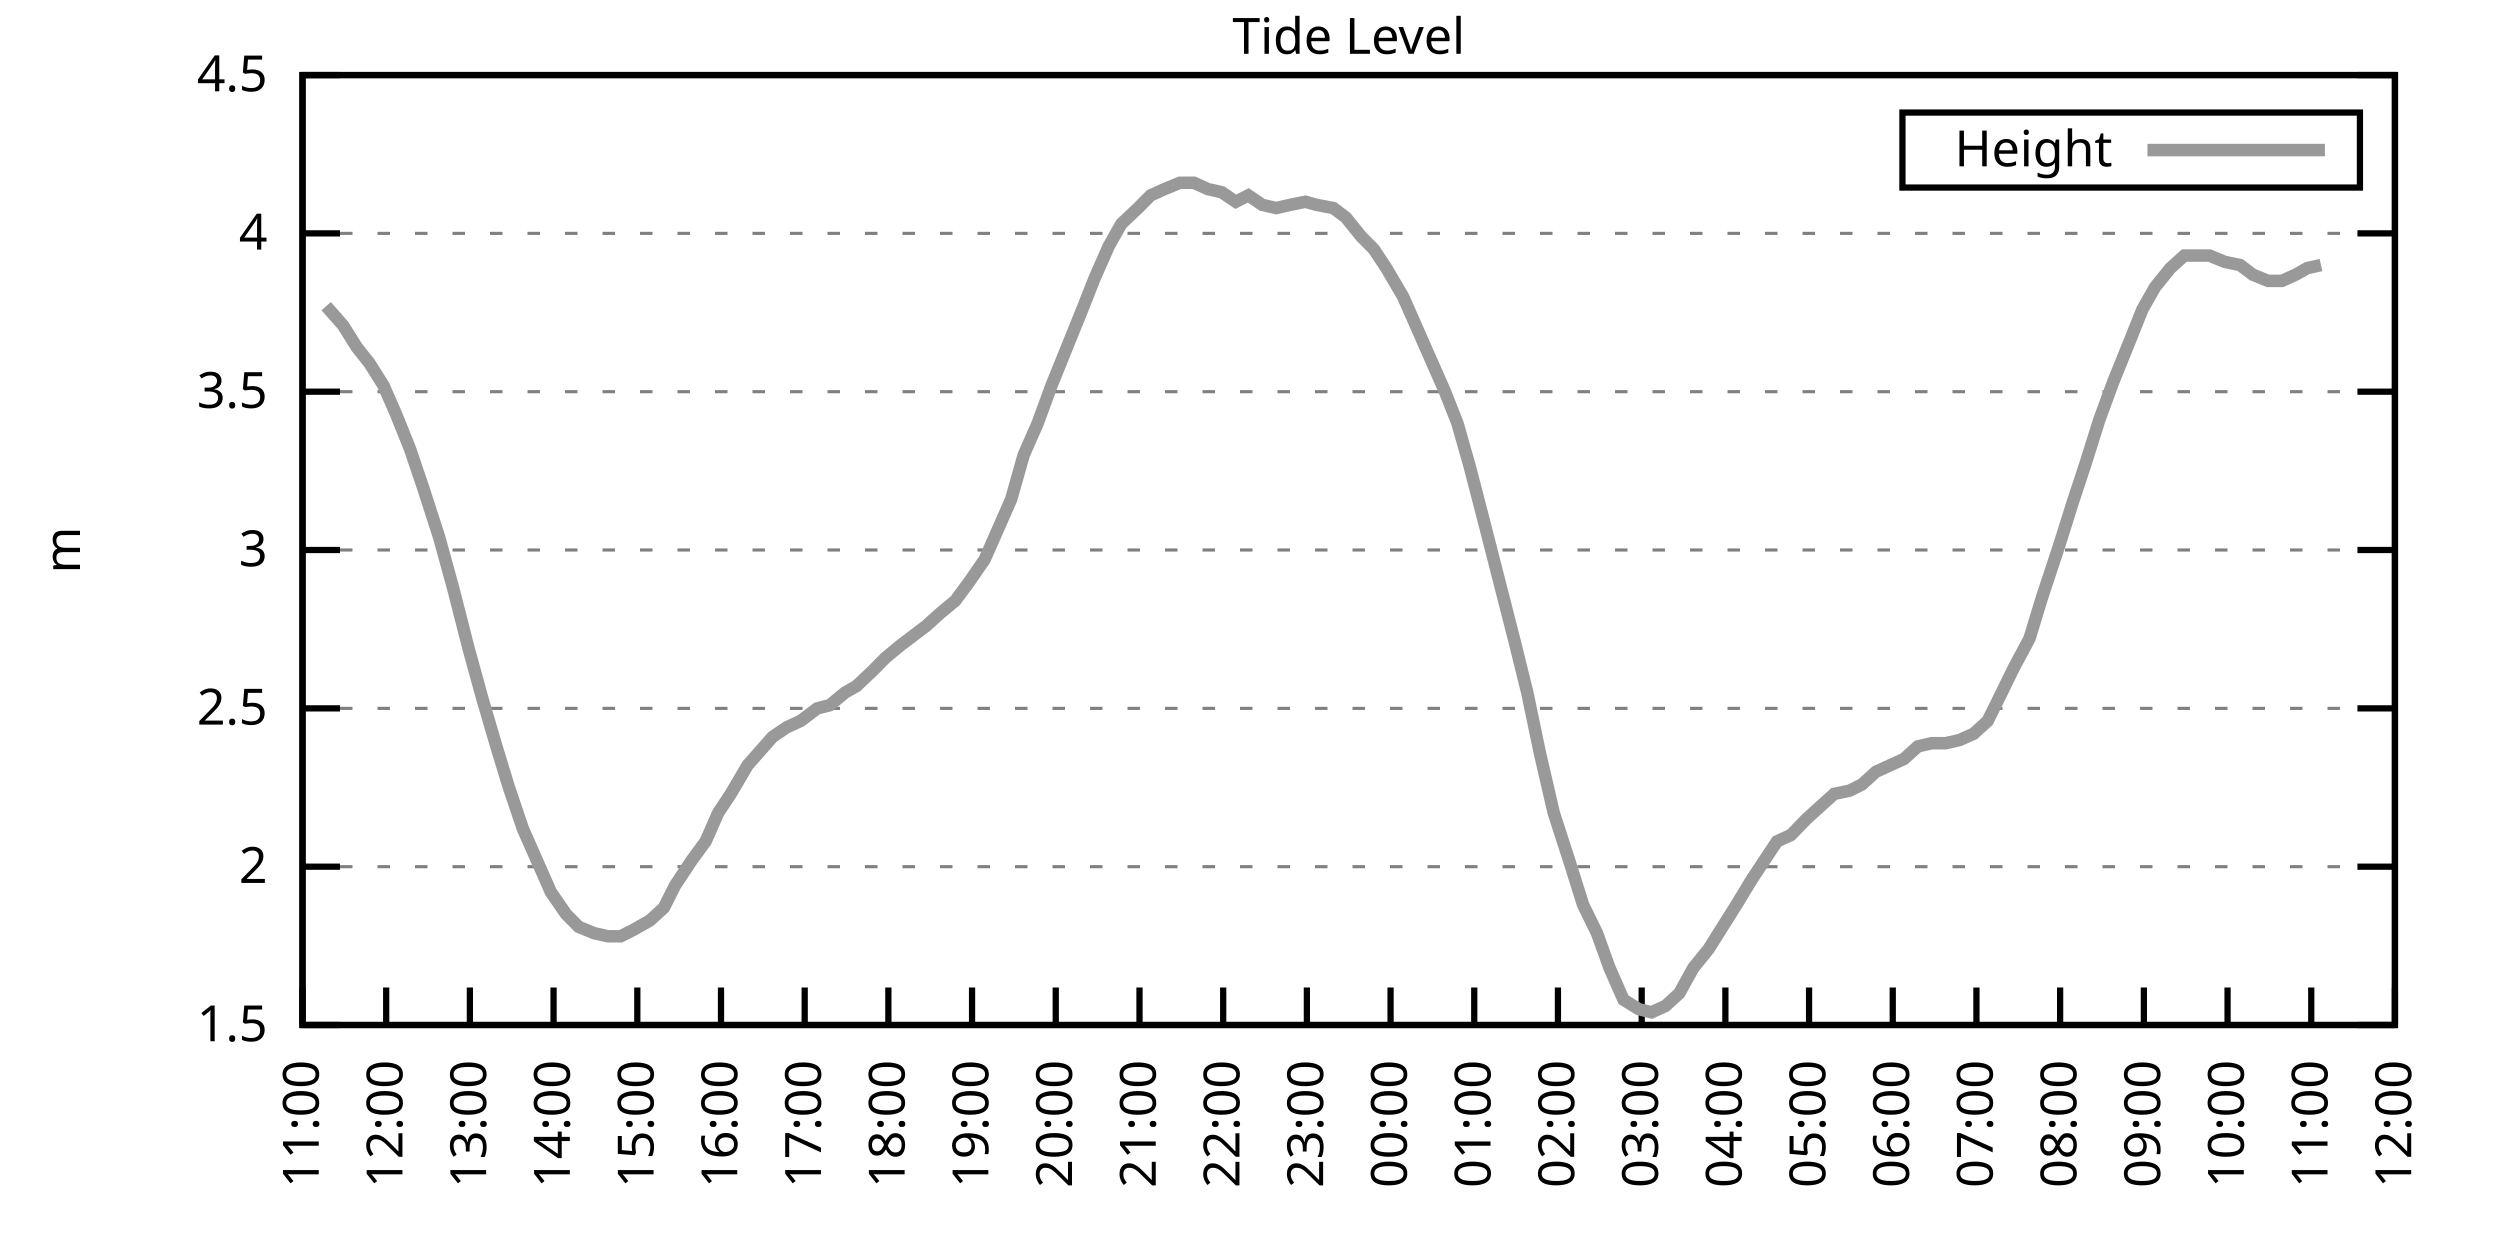
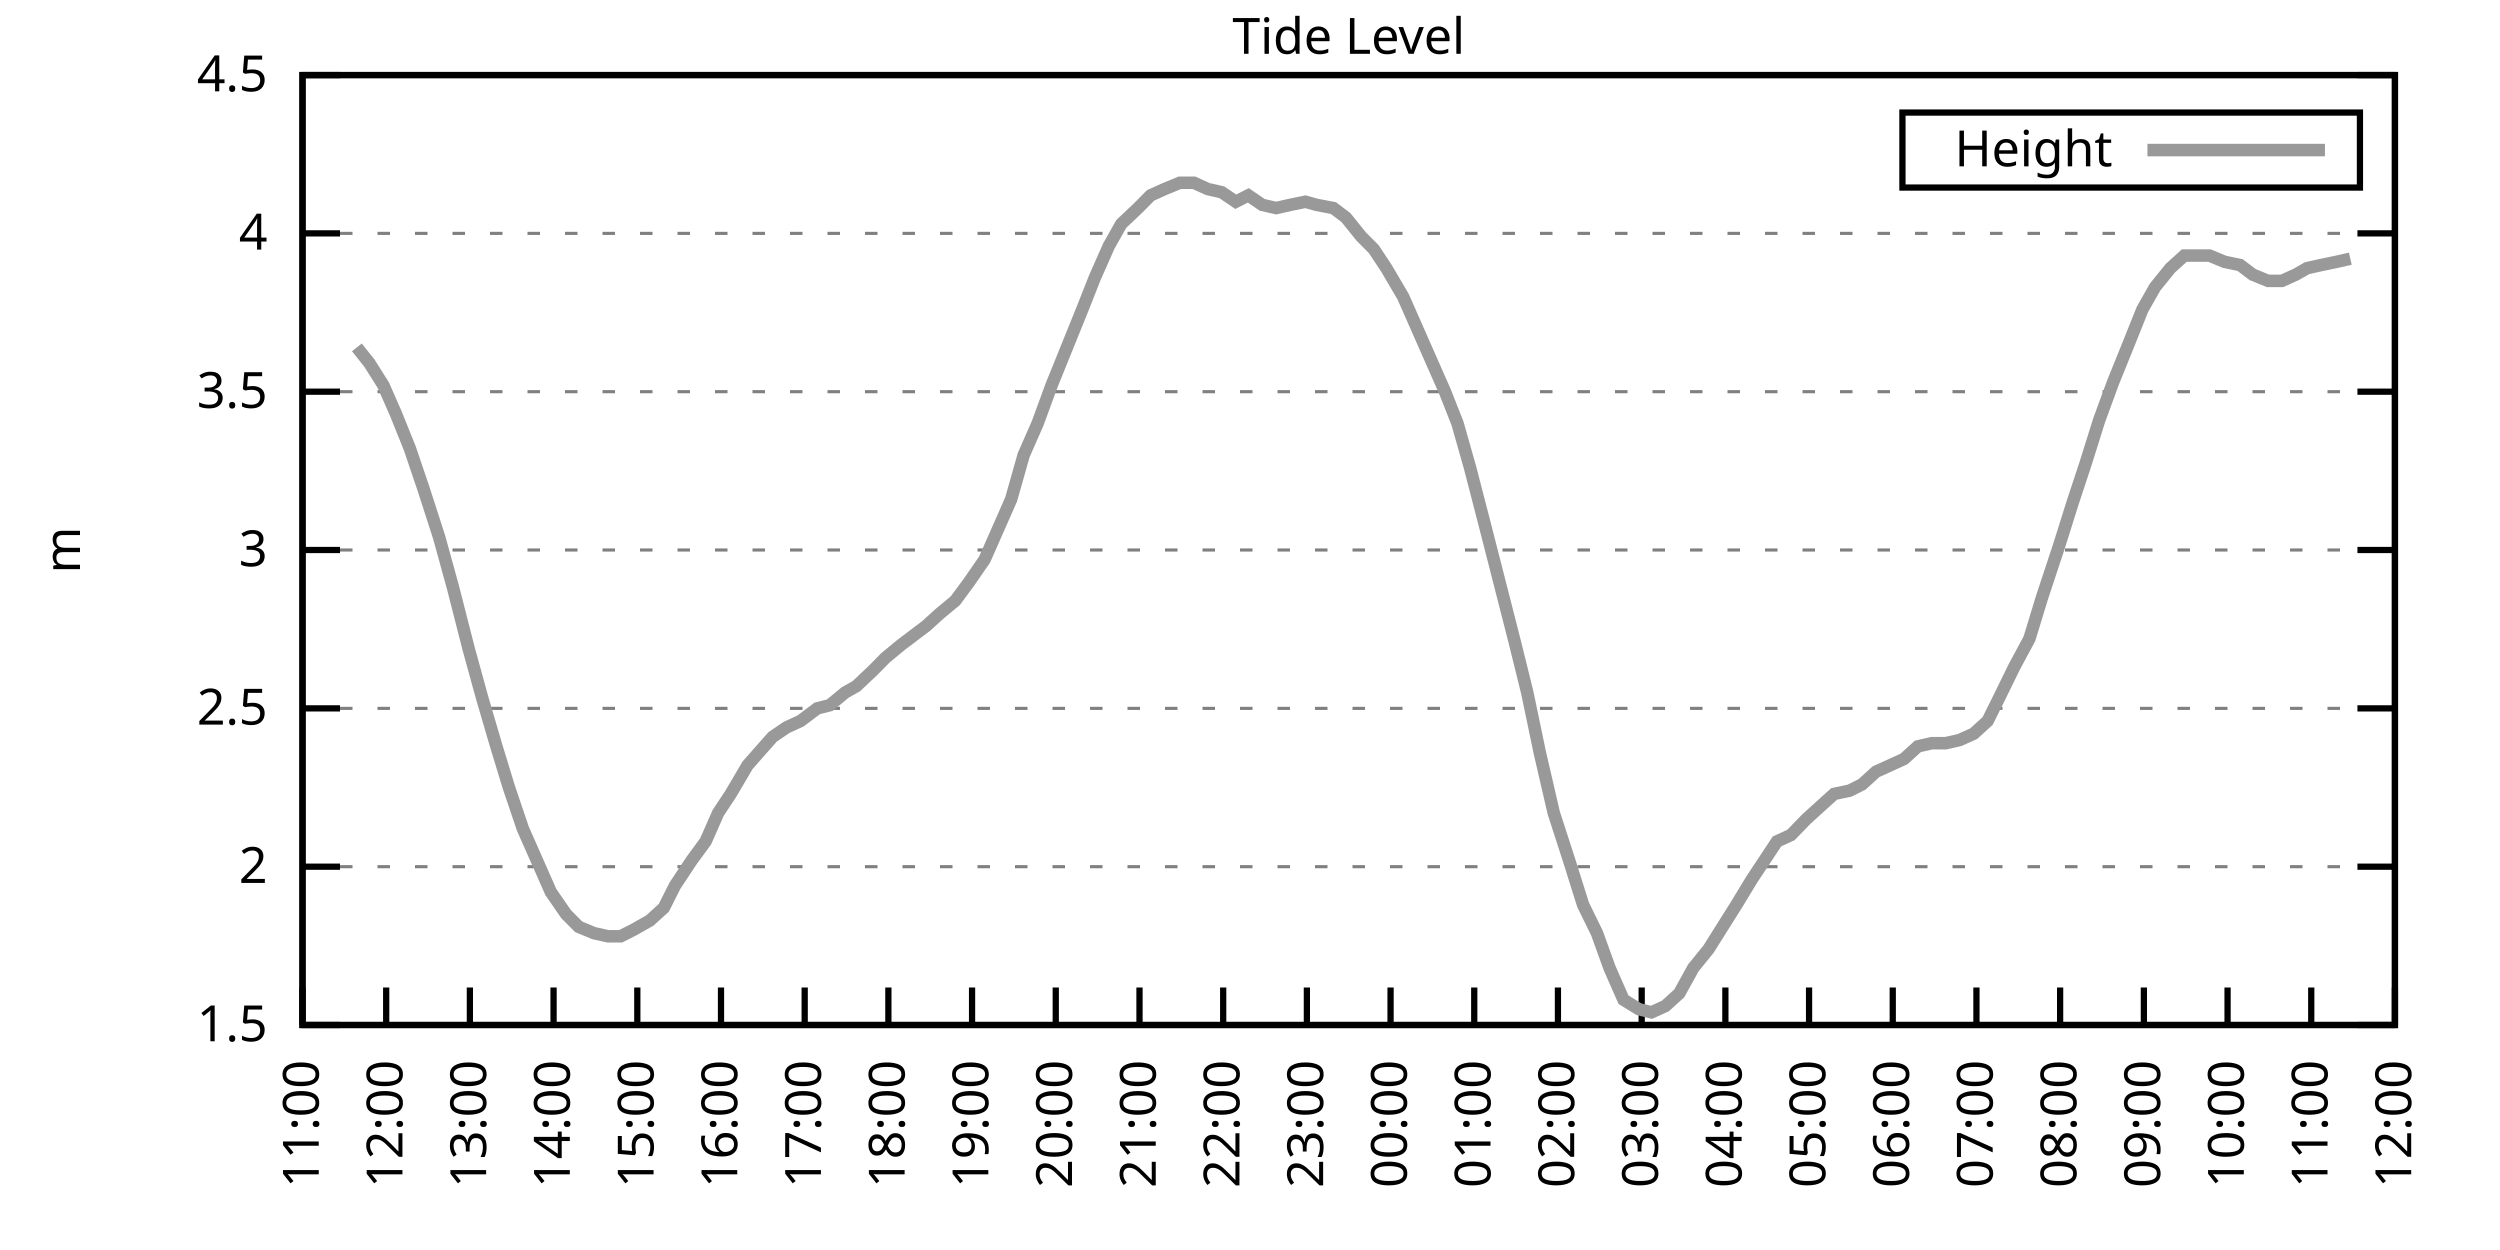
<svg xmlns="http://www.w3.org/2000/svg" xmlns:xlink="http://www.w3.org/1999/xlink" width="400" height="200" viewBox="0 0 400 200">
  <g id="gnuplot_canvas">
    <rect x="0" y="0" width="400" height="200" fill="none" />
    <defs>
      <circle id="gpDot" r="0.5" stroke-width="0.5" stroke="currentColor" />
      <path id="gpPt0" stroke-width="0.333" stroke="currentColor" d="M-1,0 h2 M0,-1 v2" />
      <path id="gpPt1" stroke-width="0.333" stroke="currentColor" d="M-1,-1 L1,1 M1,-1 L-1,1" />
      <path id="gpPt2" stroke-width="0.333" stroke="currentColor" d="M-1,0 L1,0 M0,-1 L0,1 M-1,-1 L1,1 M-1,1 L1,-1" />
      <rect id="gpPt3" stroke-width="0.333" stroke="currentColor" x="-1" y="-1" width="2" height="2" />
      <rect id="gpPt4" stroke-width="0.333" stroke="currentColor" fill="currentColor" x="-1" y="-1" width="2" height="2" />
      <circle id="gpPt5" stroke-width="0.333" stroke="currentColor" cx="0" cy="0" r="1" />
      <use xlink:href="#gpPt5" id="gpPt6" fill="currentColor" stroke="none" />
      <path id="gpPt7" stroke-width="0.333" stroke="currentColor" d="M0,-1.33 L-1.33,0.67 L1.33,0.67 z" />
      <use xlink:href="#gpPt7" id="gpPt8" fill="currentColor" stroke="none" />
      <use xlink:href="#gpPt7" id="gpPt9" stroke="currentColor" transform="rotate(180)" />
      <use xlink:href="#gpPt9" id="gpPt10" fill="currentColor" stroke="none" />
      <use xlink:href="#gpPt3" id="gpPt11" stroke="currentColor" transform="rotate(45)" />
      <use xlink:href="#gpPt11" id="gpPt12" fill="currentColor" stroke="none" />
      <path id="gpPt13" stroke-width="0.333" stroke="currentColor" d="M0,1.330 L1.265,0.411 L0.782,-1.067 L-0.782,-1.076 L-1.265,0.411 z" />
      <use xlink:href="#gpPt13" id="gpPt14" fill="currentColor" stroke="none" />
      <filter id="textbox" filterUnits="objectBoundingBox" x="0" y="0" height="1" width="1">
        <feFlood flood-color="white" flood-opacity="1" result="bgnd" />
        <feComposite in="SourceGraphic" in2="bgnd" operator="atop" />
      </filter>
      <filter id="greybox" filterUnits="objectBoundingBox" x="0" y="0" height="1" width="1">
        <feFlood flood-color="lightgrey" flood-opacity="1" result="grey" />
        <feComposite in="SourceGraphic" in2="grey" operator="atop" />
      </filter>
    </defs>
    <g fill="none" color="white" stroke="currentColor" stroke-width="1.00" stroke-linecap="butt" stroke-linejoin="miter">
</g>
    <g fill="none" color="black" stroke="currentColor" stroke-width="1.00" stroke-linecap="butt" stroke-linejoin="miter">
      <g stroke="none" shape-rendering="crispEdges">
        <polygon fill="rgb(255, 255, 255)" points="48.40,164.00 383.18,164.00 383.18,12.02 48.40,12.02 " />
      </g>
    </g>
    <g fill="none" color="black" stroke="currentColor" stroke-width="1.00" stroke-linecap="butt" stroke-linejoin="miter">
</g>
    <g fill="none" color="black" stroke="black" stroke-width="0.50" stroke-linecap="butt" stroke-linejoin="miter">
</g>
    <g fill="none" color="gray" stroke="currentColor" stroke-width="0.50" stroke-linecap="butt" stroke-linejoin="miter">
      <path stroke="gray" stroke-dasharray="2,4" class="gridline" d="M48.40,164.00 L383.19,164.00  " />
    </g>
    <g fill="none" color="gray" stroke="gray" stroke-width="1.00" stroke-linecap="butt" stroke-linejoin="miter">
</g>
    <g fill="none" color="black" stroke="currentColor" stroke-width="1.00" stroke-linecap="butt" stroke-linejoin="miter">
      <path stroke="black" d="M48.40,164.00 L54.40,164.00 M383.19,164.00 L377.19,164.00  " />
      <g transform="translate(42.80,166.60)" stroke="none" fill="black" font-family="Sans" font-size="8.00" text-anchor="end">
        <text>
          <tspan font-family="Sans"> 1.5</tspan>
        </text>
      </g>
    </g>
    <g fill="none" color="black" stroke="currentColor" stroke-width="1.00" stroke-linecap="butt" stroke-linejoin="miter">
</g>
    <g fill="none" color="black" stroke="black" stroke-width="0.50" stroke-linecap="butt" stroke-linejoin="miter">
</g>
    <g fill="none" color="gray" stroke="currentColor" stroke-width="0.50" stroke-linecap="butt" stroke-linejoin="miter">
      <path stroke="gray" stroke-dasharray="2,4" class="gridline" d="M48.40,138.67 L383.19,138.67  " />
    </g>
    <g fill="none" color="gray" stroke="gray" stroke-width="1.00" stroke-linecap="butt" stroke-linejoin="miter">
</g>
    <g fill="none" color="black" stroke="currentColor" stroke-width="1.00" stroke-linecap="butt" stroke-linejoin="miter">
      <path stroke="black" d="M48.40,138.67 L54.40,138.67 M383.19,138.67 L377.19,138.67  " />
      <g transform="translate(42.80,141.27)" stroke="none" fill="black" font-family="Sans" font-size="8.00" text-anchor="end">
        <text>
          <tspan font-family="Sans"> 2</tspan>
        </text>
      </g>
    </g>
    <g fill="none" color="black" stroke="currentColor" stroke-width="1.00" stroke-linecap="butt" stroke-linejoin="miter">
</g>
    <g fill="none" color="black" stroke="black" stroke-width="0.50" stroke-linecap="butt" stroke-linejoin="miter">
</g>
    <g fill="none" color="gray" stroke="currentColor" stroke-width="0.50" stroke-linecap="butt" stroke-linejoin="miter">
      <path stroke="gray" stroke-dasharray="2,4" class="gridline" d="M48.40,113.34 L383.19,113.34  " />
    </g>
    <g fill="none" color="gray" stroke="gray" stroke-width="1.00" stroke-linecap="butt" stroke-linejoin="miter">
</g>
    <g fill="none" color="black" stroke="currentColor" stroke-width="1.00" stroke-linecap="butt" stroke-linejoin="miter">
      <path stroke="black" d="M48.40,113.34 L54.40,113.34 M383.19,113.34 L377.19,113.34  " />
      <g transform="translate(42.80,115.94)" stroke="none" fill="black" font-family="Sans" font-size="8.00" text-anchor="end">
        <text>
          <tspan font-family="Sans"> 2.5</tspan>
        </text>
      </g>
    </g>
    <g fill="none" color="black" stroke="currentColor" stroke-width="1.00" stroke-linecap="butt" stroke-linejoin="miter">
</g>
    <g fill="none" color="black" stroke="black" stroke-width="0.50" stroke-linecap="butt" stroke-linejoin="miter">
</g>
    <g fill="none" color="gray" stroke="currentColor" stroke-width="0.50" stroke-linecap="butt" stroke-linejoin="miter">
      <path stroke="gray" stroke-dasharray="2,4" class="gridline" d="M48.40,88.00 L383.19,88.00  " />
    </g>
    <g fill="none" color="gray" stroke="gray" stroke-width="1.00" stroke-linecap="butt" stroke-linejoin="miter">
</g>
    <g fill="none" color="black" stroke="currentColor" stroke-width="1.00" stroke-linecap="butt" stroke-linejoin="miter">
      <path stroke="black" d="M48.40,88.00 L54.40,88.00 M383.19,88.00 L377.19,88.00  " />
      <g transform="translate(42.80,90.60)" stroke="none" fill="black" font-family="Sans" font-size="8.00" text-anchor="end">
        <text>
          <tspan font-family="Sans"> 3</tspan>
        </text>
      </g>
    </g>
    <g fill="none" color="black" stroke="currentColor" stroke-width="1.00" stroke-linecap="butt" stroke-linejoin="miter">
</g>
    <g fill="none" color="black" stroke="black" stroke-width="0.50" stroke-linecap="butt" stroke-linejoin="miter">
</g>
    <g fill="none" color="gray" stroke="currentColor" stroke-width="0.50" stroke-linecap="butt" stroke-linejoin="miter">
      <path stroke="gray" stroke-dasharray="2,4" class="gridline" d="M48.40,62.67 L383.19,62.67  " />
    </g>
    <g fill="none" color="gray" stroke="gray" stroke-width="1.00" stroke-linecap="butt" stroke-linejoin="miter">
</g>
    <g fill="none" color="black" stroke="currentColor" stroke-width="1.00" stroke-linecap="butt" stroke-linejoin="miter">
      <path stroke="black" d="M48.40,62.67 L54.40,62.67 M383.19,62.67 L377.19,62.67  " />
      <g transform="translate(42.80,65.27)" stroke="none" fill="black" font-family="Sans" font-size="8.00" text-anchor="end">
        <text>
          <tspan font-family="Sans"> 3.5</tspan>
        </text>
      </g>
    </g>
    <g fill="none" color="black" stroke="currentColor" stroke-width="1.00" stroke-linecap="butt" stroke-linejoin="miter">
</g>
    <g fill="none" color="black" stroke="black" stroke-width="0.50" stroke-linecap="butt" stroke-linejoin="miter">
</g>
    <g fill="none" color="gray" stroke="currentColor" stroke-width="0.50" stroke-linecap="butt" stroke-linejoin="miter">
      <path stroke="gray" stroke-dasharray="2,4" class="gridline" d="M48.40,37.34 L383.19,37.34  " />
    </g>
    <g fill="none" color="gray" stroke="gray" stroke-width="1.00" stroke-linecap="butt" stroke-linejoin="miter">
</g>
    <g fill="none" color="black" stroke="currentColor" stroke-width="1.00" stroke-linecap="butt" stroke-linejoin="miter">
      <path stroke="black" d="M48.40,37.34 L54.40,37.34 M383.19,37.34 L377.19,37.34  " />
      <g transform="translate(42.80,39.94)" stroke="none" fill="black" font-family="Sans" font-size="8.00" text-anchor="end">
        <text>
          <tspan font-family="Sans"> 4</tspan>
        </text>
      </g>
    </g>
    <g fill="none" color="black" stroke="currentColor" stroke-width="1.00" stroke-linecap="butt" stroke-linejoin="miter">
</g>
    <g fill="none" color="black" stroke="black" stroke-width="0.50" stroke-linecap="butt" stroke-linejoin="miter">
</g>
    <g fill="none" color="gray" stroke="currentColor" stroke-width="0.50" stroke-linecap="butt" stroke-linejoin="miter">
      <path stroke="gray" stroke-dasharray="2,4" class="gridline" d="M48.40,12.01 L383.19,12.01  " />
    </g>
    <g fill="none" color="gray" stroke="gray" stroke-width="1.00" stroke-linecap="butt" stroke-linejoin="miter">
</g>
    <g fill="none" color="black" stroke="currentColor" stroke-width="1.00" stroke-linecap="butt" stroke-linejoin="miter">
      <path stroke="black" d="M48.40,12.01 L54.40,12.01 M383.19,12.01 L377.19,12.01  " />
      <g transform="translate(42.80,14.61)" stroke="none" fill="black" font-family="Sans" font-size="8.00" text-anchor="end">
        <text>
          <tspan font-family="Sans"> 4.5</tspan>
        </text>
      </g>
    </g>
    <g fill="none" color="black" stroke="currentColor" stroke-width="1.00" stroke-linecap="butt" stroke-linejoin="miter">
      <path stroke="black" d="M48.40,164.00 L48.40,158.00  " />
      <g transform="translate(51.00,169.60) rotate(270.00)" stroke="none" fill="black" font-family="Sans" font-size="8.00" text-anchor="end">
        <text>
          <tspan font-family="Sans">11:00</tspan>
        </text>
      </g>
    </g>
    <g fill="none" color="black" stroke="currentColor" stroke-width="1.00" stroke-linecap="butt" stroke-linejoin="miter">
      <path stroke="black" d="M61.79,164.00 L61.79,158.00  " />
      <g transform="translate(64.39,169.60) rotate(270.00)" stroke="none" fill="black" font-family="Sans" font-size="8.00" text-anchor="end">
        <text>
          <tspan font-family="Sans">12:00</tspan>
        </text>
      </g>
    </g>
    <g fill="none" color="black" stroke="currentColor" stroke-width="1.00" stroke-linecap="butt" stroke-linejoin="miter">
      <path stroke="black" d="M75.18,164.00 L75.18,158.00  " />
      <g transform="translate(77.78,169.60) rotate(270.00)" stroke="none" fill="black" font-family="Sans" font-size="8.00" text-anchor="end">
        <text>
          <tspan font-family="Sans">13:00</tspan>
        </text>
      </g>
    </g>
    <g fill="none" color="black" stroke="currentColor" stroke-width="1.00" stroke-linecap="butt" stroke-linejoin="miter">
      <path stroke="black" d="M88.57,164.00 L88.57,158.00  " />
      <g transform="translate(91.17,169.60) rotate(270.00)" stroke="none" fill="black" font-family="Sans" font-size="8.00" text-anchor="end">
        <text>
          <tspan font-family="Sans">14:00</tspan>
        </text>
      </g>
    </g>
    <g fill="none" color="black" stroke="currentColor" stroke-width="1.00" stroke-linecap="butt" stroke-linejoin="miter">
      <path stroke="black" d="M101.97,164.00 L101.97,158.00  " />
      <g transform="translate(104.57,169.60) rotate(270.00)" stroke="none" fill="black" font-family="Sans" font-size="8.00" text-anchor="end">
        <text>
          <tspan font-family="Sans">15:00</tspan>
        </text>
      </g>
    </g>
    <g fill="none" color="black" stroke="currentColor" stroke-width="1.00" stroke-linecap="butt" stroke-linejoin="miter">
      <path stroke="black" d="M115.36,164.00 L115.36,158.00  " />
      <g transform="translate(117.96,169.60) rotate(270.00)" stroke="none" fill="black" font-family="Sans" font-size="8.00" text-anchor="end">
        <text>
          <tspan font-family="Sans">16:00</tspan>
        </text>
      </g>
    </g>
    <g fill="none" color="black" stroke="currentColor" stroke-width="1.00" stroke-linecap="butt" stroke-linejoin="miter">
      <path stroke="black" d="M128.75,164.00 L128.75,158.00  " />
      <g transform="translate(131.35,169.60) rotate(270.00)" stroke="none" fill="black" font-family="Sans" font-size="8.00" text-anchor="end">
        <text>
          <tspan font-family="Sans">17:00</tspan>
        </text>
      </g>
    </g>
    <g fill="none" color="black" stroke="currentColor" stroke-width="1.00" stroke-linecap="butt" stroke-linejoin="miter">
      <path stroke="black" d="M142.14,164.00 L142.14,158.00  " />
      <g transform="translate(144.74,169.60) rotate(270.00)" stroke="none" fill="black" font-family="Sans" font-size="8.00" text-anchor="end">
        <text>
          <tspan font-family="Sans">18:00</tspan>
        </text>
      </g>
    </g>
    <g fill="none" color="black" stroke="currentColor" stroke-width="1.00" stroke-linecap="butt" stroke-linejoin="miter">
      <path stroke="black" d="M155.53,164.00 L155.53,158.00  " />
      <g transform="translate(158.13,169.60) rotate(270.00)" stroke="none" fill="black" font-family="Sans" font-size="8.00" text-anchor="end">
        <text>
          <tspan font-family="Sans">19:00</tspan>
        </text>
      </g>
    </g>
    <g fill="none" color="black" stroke="currentColor" stroke-width="1.00" stroke-linecap="butt" stroke-linejoin="miter">
      <path stroke="black" d="M168.92,164.00 L168.92,158.00  " />
      <g transform="translate(171.52,169.60) rotate(270.00)" stroke="none" fill="black" font-family="Sans" font-size="8.00" text-anchor="end">
        <text>
          <tspan font-family="Sans">20:00</tspan>
        </text>
      </g>
    </g>
    <g fill="none" color="black" stroke="currentColor" stroke-width="1.00" stroke-linecap="butt" stroke-linejoin="miter">
      <path stroke="black" d="M182.32,164.00 L182.32,158.00  " />
      <g transform="translate(184.92,169.60) rotate(270.00)" stroke="none" fill="black" font-family="Sans" font-size="8.00" text-anchor="end">
        <text>
          <tspan font-family="Sans">21:00</tspan>
        </text>
      </g>
    </g>
    <g fill="none" color="black" stroke="currentColor" stroke-width="1.00" stroke-linecap="butt" stroke-linejoin="miter">
      <path stroke="black" d="M195.71,164.00 L195.71,158.00  " />
      <g transform="translate(198.31,169.60) rotate(270.00)" stroke="none" fill="black" font-family="Sans" font-size="8.00" text-anchor="end">
        <text>
          <tspan font-family="Sans">22:00</tspan>
        </text>
      </g>
    </g>
    <g fill="none" color="black" stroke="currentColor" stroke-width="1.00" stroke-linecap="butt" stroke-linejoin="miter">
      <path stroke="black" d="M209.10,164.00 L209.10,158.00  " />
      <g transform="translate(211.70,169.60) rotate(270.00)" stroke="none" fill="black" font-family="Sans" font-size="8.00" text-anchor="end">
        <text>
          <tspan font-family="Sans">23:00</tspan>
        </text>
      </g>
    </g>
    <g fill="none" color="black" stroke="currentColor" stroke-width="1.00" stroke-linecap="butt" stroke-linejoin="miter">
      <path stroke="black" d="M222.49,164.00 L222.49,158.00  " />
      <g transform="translate(225.09,169.60) rotate(270.00)" stroke="none" fill="black" font-family="Sans" font-size="8.00" text-anchor="end">
        <text>
          <tspan font-family="Sans">00:00</tspan>
        </text>
      </g>
    </g>
    <g fill="none" color="black" stroke="currentColor" stroke-width="1.00" stroke-linecap="butt" stroke-linejoin="miter">
      <path stroke="black" d="M235.88,164.00 L235.88,158.00  " />
      <g transform="translate(238.48,169.60) rotate(270.00)" stroke="none" fill="black" font-family="Sans" font-size="8.00" text-anchor="end">
        <text>
          <tspan font-family="Sans">01:00</tspan>
        </text>
      </g>
    </g>
    <g fill="none" color="black" stroke="currentColor" stroke-width="1.00" stroke-linecap="butt" stroke-linejoin="miter">
      <path stroke="black" d="M249.27,164.00 L249.27,158.00  " />
      <g transform="translate(251.87,169.60) rotate(270.00)" stroke="none" fill="black" font-family="Sans" font-size="8.00" text-anchor="end">
        <text>
          <tspan font-family="Sans">02:00</tspan>
        </text>
      </g>
    </g>
    <g fill="none" color="black" stroke="currentColor" stroke-width="1.00" stroke-linecap="butt" stroke-linejoin="miter">
      <path stroke="black" d="M262.67,164.00 L262.67,158.00  " />
      <g transform="translate(265.27,169.60) rotate(270.00)" stroke="none" fill="black" font-family="Sans" font-size="8.00" text-anchor="end">
        <text>
          <tspan font-family="Sans">03:00</tspan>
        </text>
      </g>
    </g>
    <g fill="none" color="black" stroke="currentColor" stroke-width="1.00" stroke-linecap="butt" stroke-linejoin="miter">
      <path stroke="black" d="M276.06,164.00 L276.06,158.00  " />
      <g transform="translate(278.66,169.60) rotate(270.00)" stroke="none" fill="black" font-family="Sans" font-size="8.00" text-anchor="end">
        <text>
          <tspan font-family="Sans">04:00</tspan>
        </text>
      </g>
    </g>
    <g fill="none" color="black" stroke="currentColor" stroke-width="1.00" stroke-linecap="butt" stroke-linejoin="miter">
      <path stroke="black" d="M289.45,164.00 L289.45,158.00  " />
      <g transform="translate(292.05,169.60) rotate(270.00)" stroke="none" fill="black" font-family="Sans" font-size="8.00" text-anchor="end">
        <text>
          <tspan font-family="Sans">05:00</tspan>
        </text>
      </g>
    </g>
    <g fill="none" color="black" stroke="currentColor" stroke-width="1.00" stroke-linecap="butt" stroke-linejoin="miter">
      <path stroke="black" d="M302.84,164.00 L302.84,158.00  " />
      <g transform="translate(305.44,169.60) rotate(270.00)" stroke="none" fill="black" font-family="Sans" font-size="8.00" text-anchor="end">
        <text>
          <tspan font-family="Sans">06:00</tspan>
        </text>
      </g>
    </g>
    <g fill="none" color="black" stroke="currentColor" stroke-width="1.00" stroke-linecap="butt" stroke-linejoin="miter">
      <path stroke="black" d="M316.23,164.00 L316.23,158.00  " />
      <g transform="translate(318.83,169.60) rotate(270.00)" stroke="none" fill="black" font-family="Sans" font-size="8.00" text-anchor="end">
        <text>
          <tspan font-family="Sans">07:00</tspan>
        </text>
      </g>
    </g>
    <g fill="none" color="black" stroke="currentColor" stroke-width="1.00" stroke-linecap="butt" stroke-linejoin="miter">
      <path stroke="black" d="M329.62,164.00 L329.62,158.00  " />
      <g transform="translate(332.22,169.60) rotate(270.00)" stroke="none" fill="black" font-family="Sans" font-size="8.00" text-anchor="end">
        <text>
          <tspan font-family="Sans">08:00</tspan>
        </text>
      </g>
    </g>
    <g fill="none" color="black" stroke="currentColor" stroke-width="1.00" stroke-linecap="butt" stroke-linejoin="miter">
      <path stroke="black" d="M343.02,164.00 L343.02,158.00  " />
      <g transform="translate(345.62,169.60) rotate(270.00)" stroke="none" fill="black" font-family="Sans" font-size="8.00" text-anchor="end">
        <text>
          <tspan font-family="Sans">09:00</tspan>
        </text>
      </g>
    </g>
    <g fill="none" color="black" stroke="currentColor" stroke-width="1.00" stroke-linecap="butt" stroke-linejoin="miter">
      <path stroke="black" d="M356.41,164.00 L356.41,158.00  " />
      <g transform="translate(359.01,169.60) rotate(270.00)" stroke="none" fill="black" font-family="Sans" font-size="8.00" text-anchor="end">
        <text>
          <tspan font-family="Sans">10:00</tspan>
        </text>
      </g>
    </g>
    <g fill="none" color="black" stroke="currentColor" stroke-width="1.00" stroke-linecap="butt" stroke-linejoin="miter">
      <path stroke="black" d="M369.80,164.00 L369.80,158.00  " />
      <g transform="translate(372.40,169.60) rotate(270.00)" stroke="none" fill="black" font-family="Sans" font-size="8.00" text-anchor="end">
        <text>
          <tspan font-family="Sans">11:00</tspan>
        </text>
      </g>
    </g>
    <g fill="none" color="black" stroke="currentColor" stroke-width="1.00" stroke-linecap="butt" stroke-linejoin="miter">
      <path stroke="black" d="M383.19,164.00 L383.19,158.00  " />
      <g transform="translate(385.79,169.60) rotate(270.00)" stroke="none" fill="black" font-family="Sans" font-size="8.00" text-anchor="end">
        <text>
          <tspan font-family="Sans">12:00</tspan>
        </text>
      </g>
    </g>
    <g fill="none" color="black" stroke="currentColor" stroke-width="1.00" stroke-linecap="butt" stroke-linejoin="miter">
</g>
    <g fill="none" color="black" stroke="currentColor" stroke-width="1.00" stroke-linecap="butt" stroke-linejoin="miter">
      <path stroke="black" d="M48.40,12.01 L48.40,164.00 L383.19,164.00 L383.19,12.01 L48.40,12.01 Z  " />
    </g>
    <g fill="none" color="black" stroke="currentColor" stroke-width="1.00" stroke-linecap="butt" stroke-linejoin="miter">
</g>
    <g fill="none" color="black" stroke="currentColor" stroke-width="1.00" stroke-linecap="butt" stroke-linejoin="miter">
      <path stroke="black" d="M304.39,30.01 L304.39,18.01 L377.59,18.01 L377.59,30.01 L304.39,30.01 Z  " />
    </g>
    <g id="Tide_level_plot_1">
      <g fill="none" color="white" stroke="black" stroke-width="2.00" stroke-linecap="butt" stroke-linejoin="miter">
</g>
      <g fill="none" color="black" stroke="currentColor" stroke-width="2.00" stroke-linecap="butt" stroke-linejoin="miter">
        <g transform="translate(337.99,26.61)" stroke="none" fill="black" font-family="Sans" font-size="8.00" text-anchor="end">
          <text>
            <tspan font-family="Sans">Height</tspan>
          </text>
        </g>
      </g>
      <g fill="none" color="black" stroke="currentColor" stroke-width="2.00" stroke-linecap="butt" stroke-linejoin="miter">
-         <path stroke="rgb(153, 153, 153)" d="M343.59,24.01 L371.99,24.01 M52.19,48.99 L54.87,52.03 L57.10,55.58 L59.11,58.11 L61.35,61.66 L63.35,66.22   L65.59,71.79 L67.82,78.38 L70.27,85.98 L72.50,94.08 L74.96,103.71 L77.19,111.82 L79.42,119.42 L81.43,126.00   L83.66,132.59 L85.90,137.66 L88.13,142.72 L90.58,146.27 L92.59,148.29 L95.05,149.31 L97.28,149.81 L99.29,149.81   L101.30,148.80 L103.98,147.28 L106.21,145.25 L107.99,141.71 L110.67,137.66 L112.90,134.62 L114.91,130.06 L116.92,127.02   L119.60,122.46 L121.38,120.43 L123.62,117.90 L125.85,116.38 L128.08,115.36 L130.76,113.34 L132.77,112.83 L135.22,110.80   L137.01,109.79 L139.69,107.26 L141.69,105.23 L144.15,103.20 L146.16,101.68 L148.17,100.16 L150.40,98.14 L152.85,96.11   L155.09,93.07 L157.54,89.52 L159.77,84.46 L161.78,79.90 L163.79,72.81 L166.02,67.74 L168.25,61.66 L170.71,55.58   L173.17,49.50 L175.17,44.43 L177.41,39.37 L179.41,35.82 L182.09,33.29 L184.10,31.26 L186.33,30.25 L188.79,29.24   L191.02,29.24 L193.25,30.25 L195.48,30.76 L197.72,32.28 L199.73,31.26 L201.96,32.78 L204.19,33.29 L206.42,32.78   L208.88,32.28 L210.66,32.78 L213.34,33.29 L215.35,34.81 L217.80,37.85 L219.81,39.87 L221.82,42.91 L224.50,47.47   L226.29,51.53 L228.52,56.59 L231.20,62.67 L233.20,67.74 L235.21,74.83 L237.44,83.45 L239.90,93.07 L242.36,102.70   L244.36,110.80 L246.37,120.43 L248.60,130.06 L251.06,137.66 L253.29,144.75 L255.52,149.31 L257.53,154.88 L259.76,159.95   L262.22,161.47 L264.23,161.97 L266.46,160.96 L268.69,158.93 L270.92,154.88 L273.38,151.84 L275.61,148.29 L277.84,144.75   L280.30,140.69 L282.31,137.66 L284.32,134.62 L286.55,133.60 L289.00,131.07 L291.23,129.04 L293.47,127.02 L295.92,126.51   L297.93,125.50 L300.16,123.47 L302.39,122.46 L304.63,121.44 L306.86,119.42 L309.09,118.91 L311.32,118.91 L313.55,118.40   L315.79,117.39 L318.02,115.36 L320.03,111.31 L322.26,106.75 L324.71,102.19 L326.72,95.60 L329.40,87.50 L331.63,80.41   L333.64,74.33 L335.87,67.23 L338.10,61.15 L340.56,55.07 L342.79,49.50 L344.80,45.95 L347.26,42.91 L349.49,40.89   L351.50,40.89 L353.51,40.89 L355.96,41.90 L358.42,42.41 L360.42,43.93 L362.88,44.94 L365.11,44.94 L367.34,43.93   L369.13,42.91 L371.36,42.41  " />
+         <path stroke="rgb(153, 153, 153)" d="M343.59,24.01 L371.99,24.01 M57.10,55.58 L59.11,58.11 L61.35,61.66 L63.35,66.22 L65.59,71.79 L67.82,78.38   L70.27,85.98 L72.50,94.08 L74.96,103.71 L77.19,111.82 L79.42,119.42 L81.43,126.00 L83.66,132.59 L85.90,137.66   L88.13,142.72 L90.58,146.27 L92.59,148.29 L95.05,149.31 L97.28,149.81 L99.29,149.81 L101.30,148.80 L103.98,147.28   L106.21,145.25 L107.99,141.71 L110.67,137.66 L112.90,134.62 L114.91,130.06 L116.92,127.02 L119.60,122.46 L121.38,120.43   L123.62,117.90 L125.85,116.38 L128.08,115.36 L130.76,113.34 L132.77,112.83 L135.22,110.80 L137.01,109.79 L139.69,107.26   L141.69,105.23 L144.15,103.20 L146.16,101.68 L148.17,100.16 L150.40,98.14 L152.85,96.11 L155.09,93.07 L157.54,89.52   L159.77,84.46 L161.78,79.90 L163.79,72.81 L166.02,67.74 L168.25,61.66 L170.71,55.58 L173.17,49.50 L175.17,44.43   L177.41,39.37 L179.41,35.82 L182.09,33.29 L184.10,31.26 L186.33,30.25 L188.79,29.24 L191.02,29.24 L193.25,30.25   L195.48,30.76 L197.72,32.28 L199.73,31.26 L201.96,32.78 L204.19,33.29 L206.42,32.78 L208.88,32.28 L210.66,32.78   L213.34,33.29 L215.35,34.81 L217.80,37.85 L219.81,39.87 L221.82,42.91 L224.50,47.47 L226.29,51.53 L228.52,56.59   L231.20,62.67 L233.20,67.74 L235.21,74.83 L237.44,83.45 L239.90,93.07 L242.36,102.70 L244.36,110.80 L246.37,120.43   L248.60,130.06 L251.06,137.66 L253.29,144.75 L255.52,149.31 L257.53,154.88 L259.76,159.95 L262.22,161.47 L264.23,161.97   L266.46,160.96 L268.69,158.93 L270.92,154.88 L273.38,151.84 L275.61,148.29 L277.84,144.75 L280.30,140.69 L282.31,137.66   L284.32,134.62 L286.55,133.60 L289.00,131.07 L291.23,129.04 L293.47,127.02 L295.92,126.51 L297.93,125.50 L300.16,123.47   L302.39,122.46 L304.63,121.44 L306.86,119.42 L309.09,118.91 L311.32,118.91 L313.55,118.40 L315.79,117.39 L318.02,115.36   L320.03,111.31 L322.26,106.75 L324.71,102.19 L326.72,95.60 L329.40,87.50 L331.63,80.41 L333.64,74.33 L335.87,67.23   L338.10,61.15 L340.56,55.07 L342.79,49.50 L344.80,45.95 L347.26,42.91 L349.49,40.89 L351.50,40.89 L353.51,40.89   L355.96,41.90 L358.42,42.41 L360.42,43.93 L362.88,44.94 L365.11,44.94 L367.34,43.93 L369.13,42.91 L371.36,42.41   L373.82,41.90 L376.05,41.39  " />
      </g>
    </g>
    <g fill="none" color="black" stroke="currentColor" stroke-width="2.00" stroke-linecap="butt" stroke-linejoin="miter">
</g>
    <g fill="none" color="black" stroke="black" stroke-width="1.00" stroke-linecap="butt" stroke-linejoin="miter">
</g>
    <g fill="none" color="black" stroke="currentColor" stroke-width="1.00" stroke-linecap="butt" stroke-linejoin="miter">
      <path stroke="black" d="M48.40,12.01 L48.40,164.00 L383.19,164.00 L383.19,12.01 L48.40,12.01 Z  " />
      <g transform="translate(12.80,88.01) rotate(270.00)" stroke="none" fill="black" font-family="Sans" font-size="8.00" text-anchor="middle">
        <text>
          <tspan font-family="Sans">m</tspan>
        </text>
      </g>
    </g>
    <g fill="none" color="black" stroke="currentColor" stroke-width="1.00" stroke-linecap="butt" stroke-linejoin="miter">
</g>
    <g fill="none" color="black" stroke="currentColor" stroke-width="1.00" stroke-linecap="butt" stroke-linejoin="miter">
      <g transform="translate(215.79,8.61)" stroke="none" fill="black" font-family="Sans" font-size="8.00" text-anchor="middle">
        <text>
          <tspan font-family="Sans">Tide Level</tspan>
        </text>
      </g>
    </g>
    <g fill="none" color="black" stroke="currentColor" stroke-width="1.00" stroke-linecap="butt" stroke-linejoin="miter">
</g>
  </g>
</svg>
